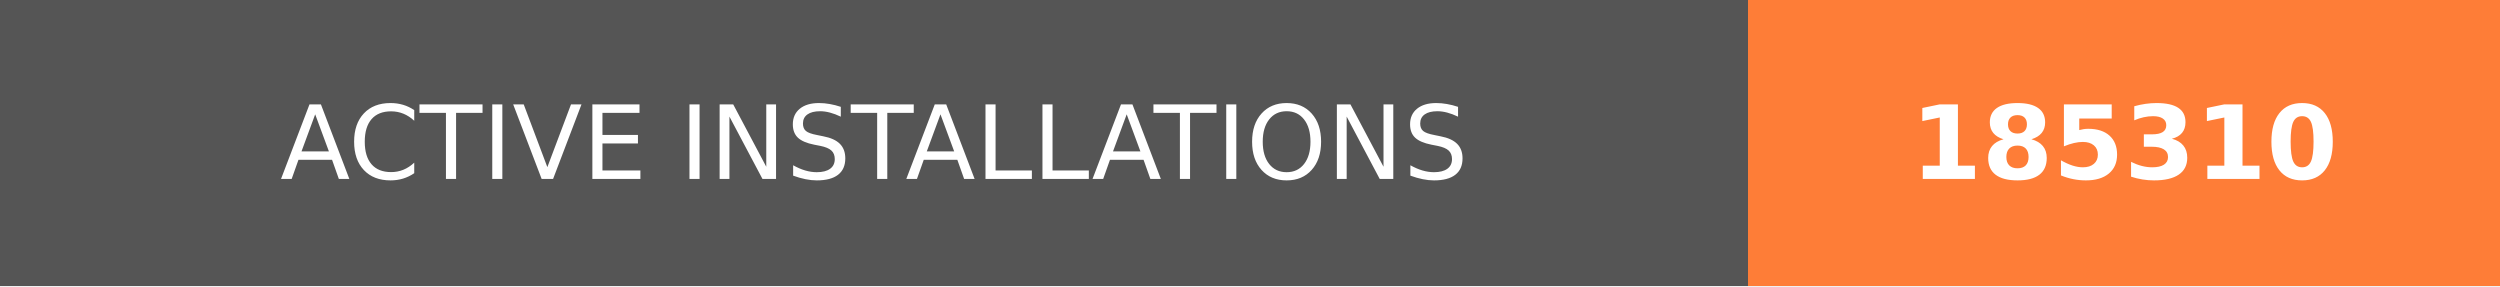
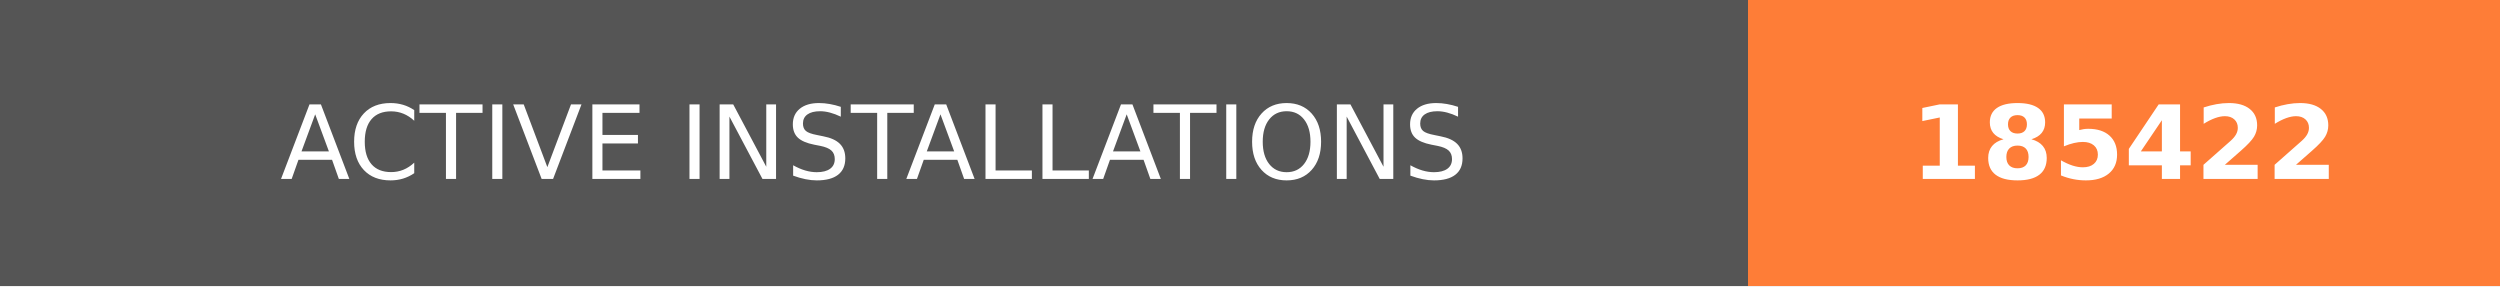
- <svg xmlns="http://www.w3.org/2000/svg" width="244.5" height="28" role="img" aria-label="ACTIVE INSTALLATIONS: 185310">
+ <svg xmlns="http://www.w3.org/2000/svg" width="244.5" height="28" role="img" aria-label="ACTIVE INSTALLATIONS: 185422">
  <g shape-rendering="crispEdges">
    <rect width="171" height="28" fill="#555" />
    <rect x="171" width="73.5" height="28" fill="#fe7d37" />
  </g>
  <g fill="#fff" text-anchor="middle" font-family="Verdana,Geneva,DejaVu Sans,sans-serif" text-rendering="geometricPrecision" font-size="100">
    <text transform="scale(.1)" x="855" y="175" textLength="1470" fill="#fff">ACTIVE INSTALLATIONS</text>
-     <text transform="scale(.1)" x="2077.5" y="175" textLength="495" fill="#fff" font-weight="bold">185310</text>
+     <text transform="scale(.1)" x="2077.5" y="175" textLength="495" fill="#fff" font-weight="bold">185422</text>
  </g>
</svg>
